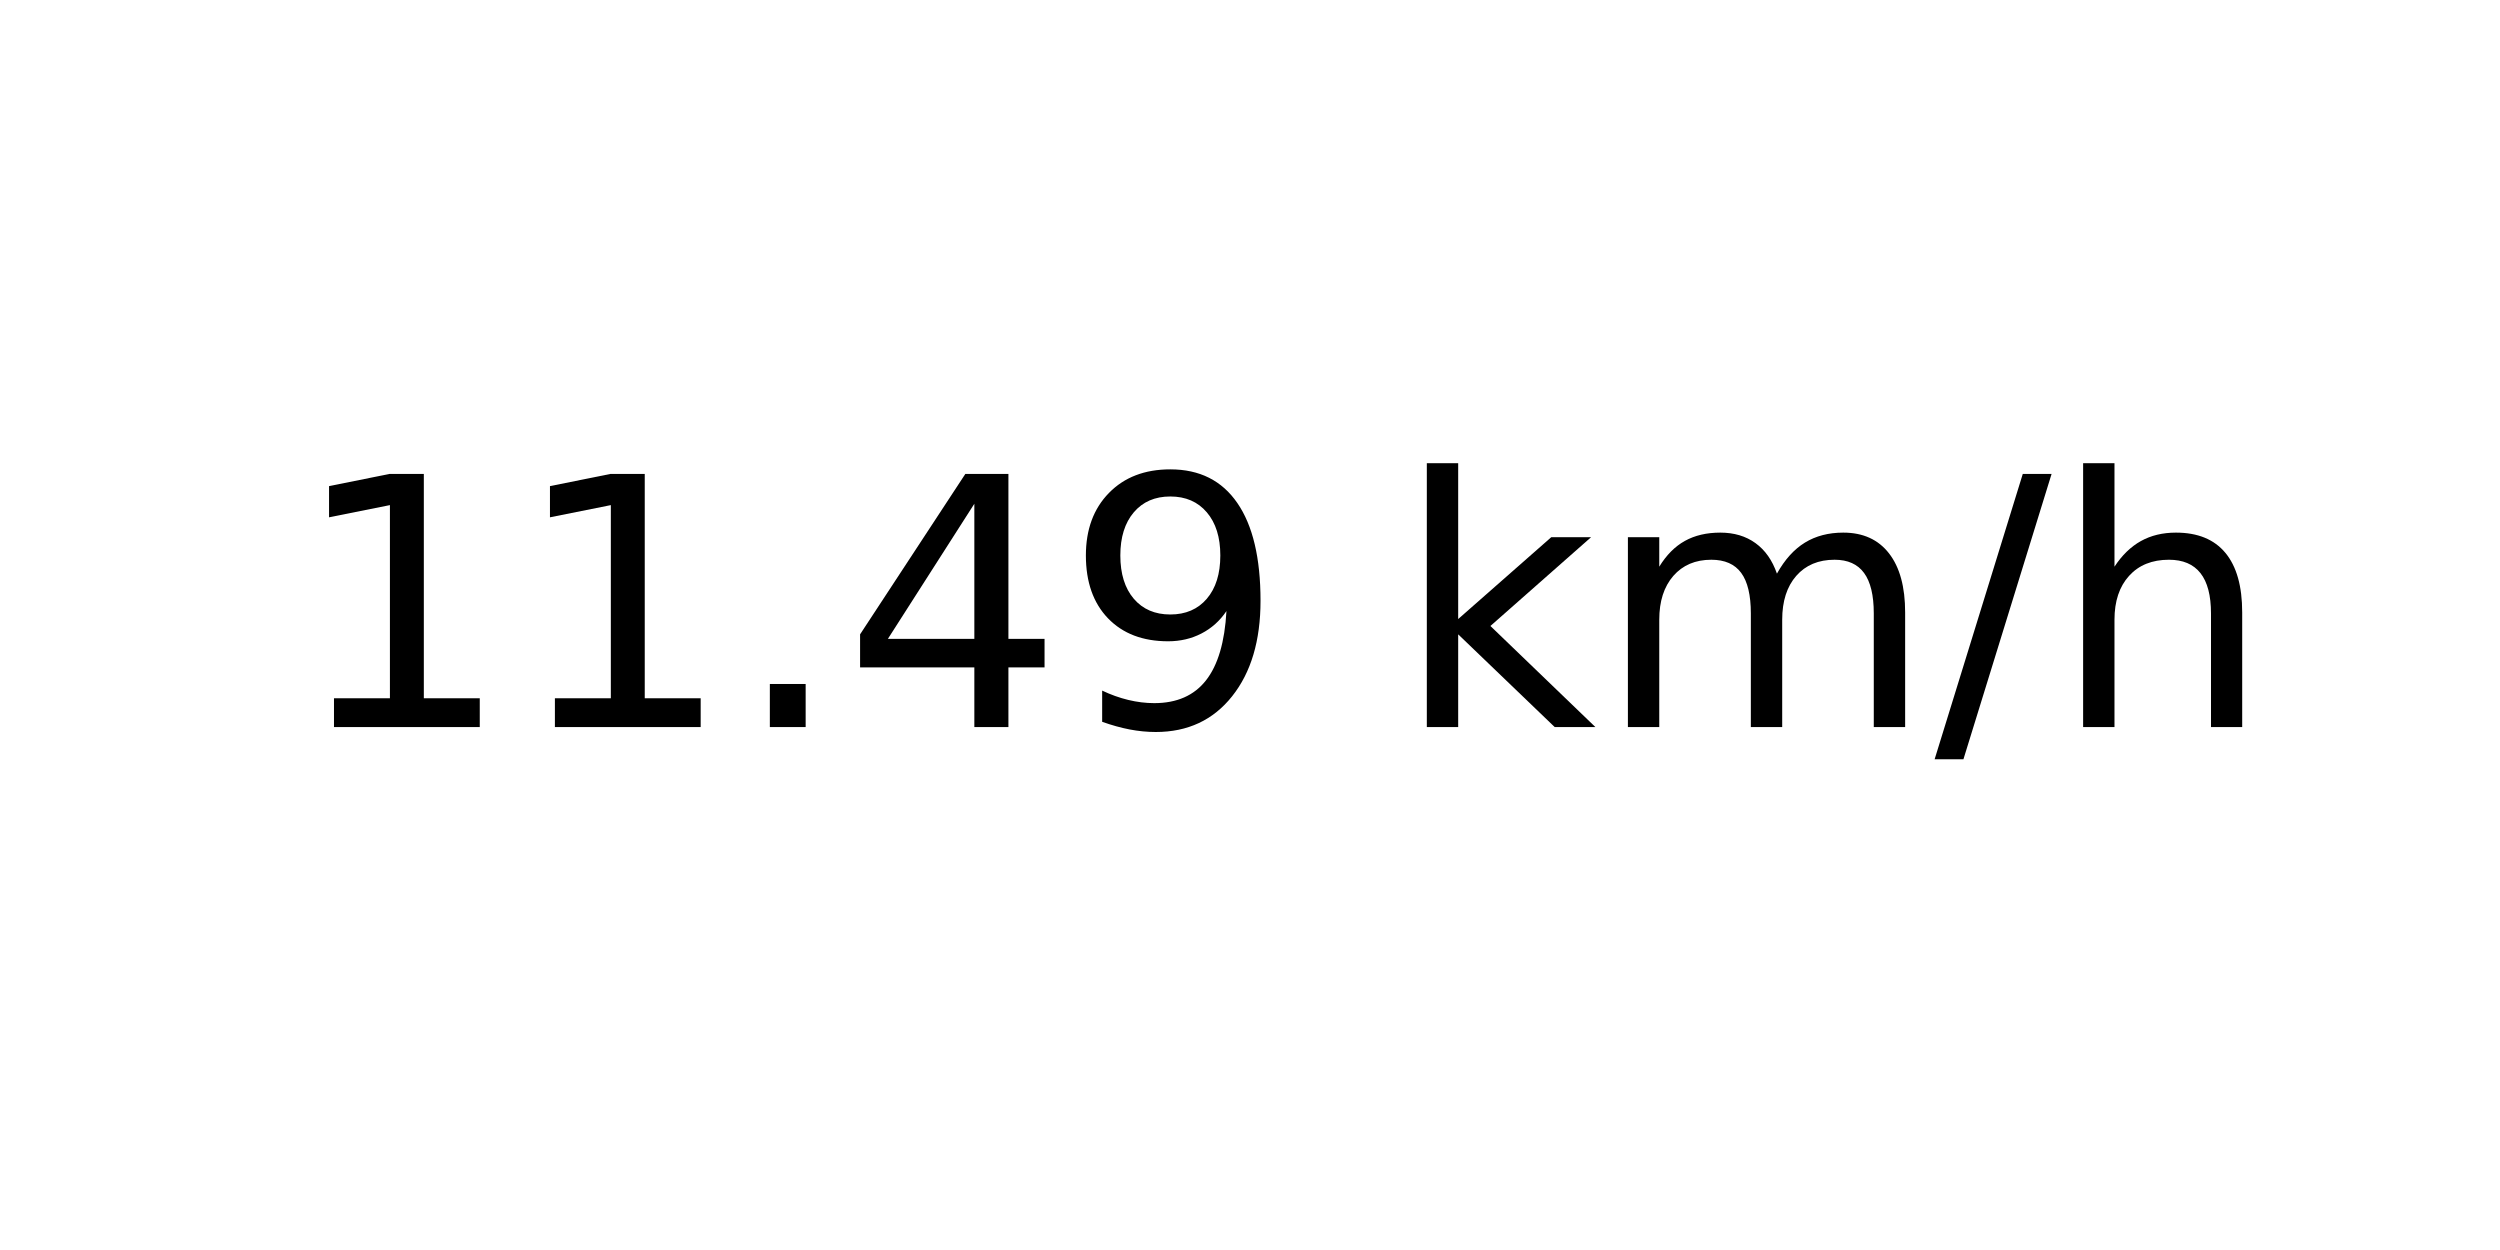
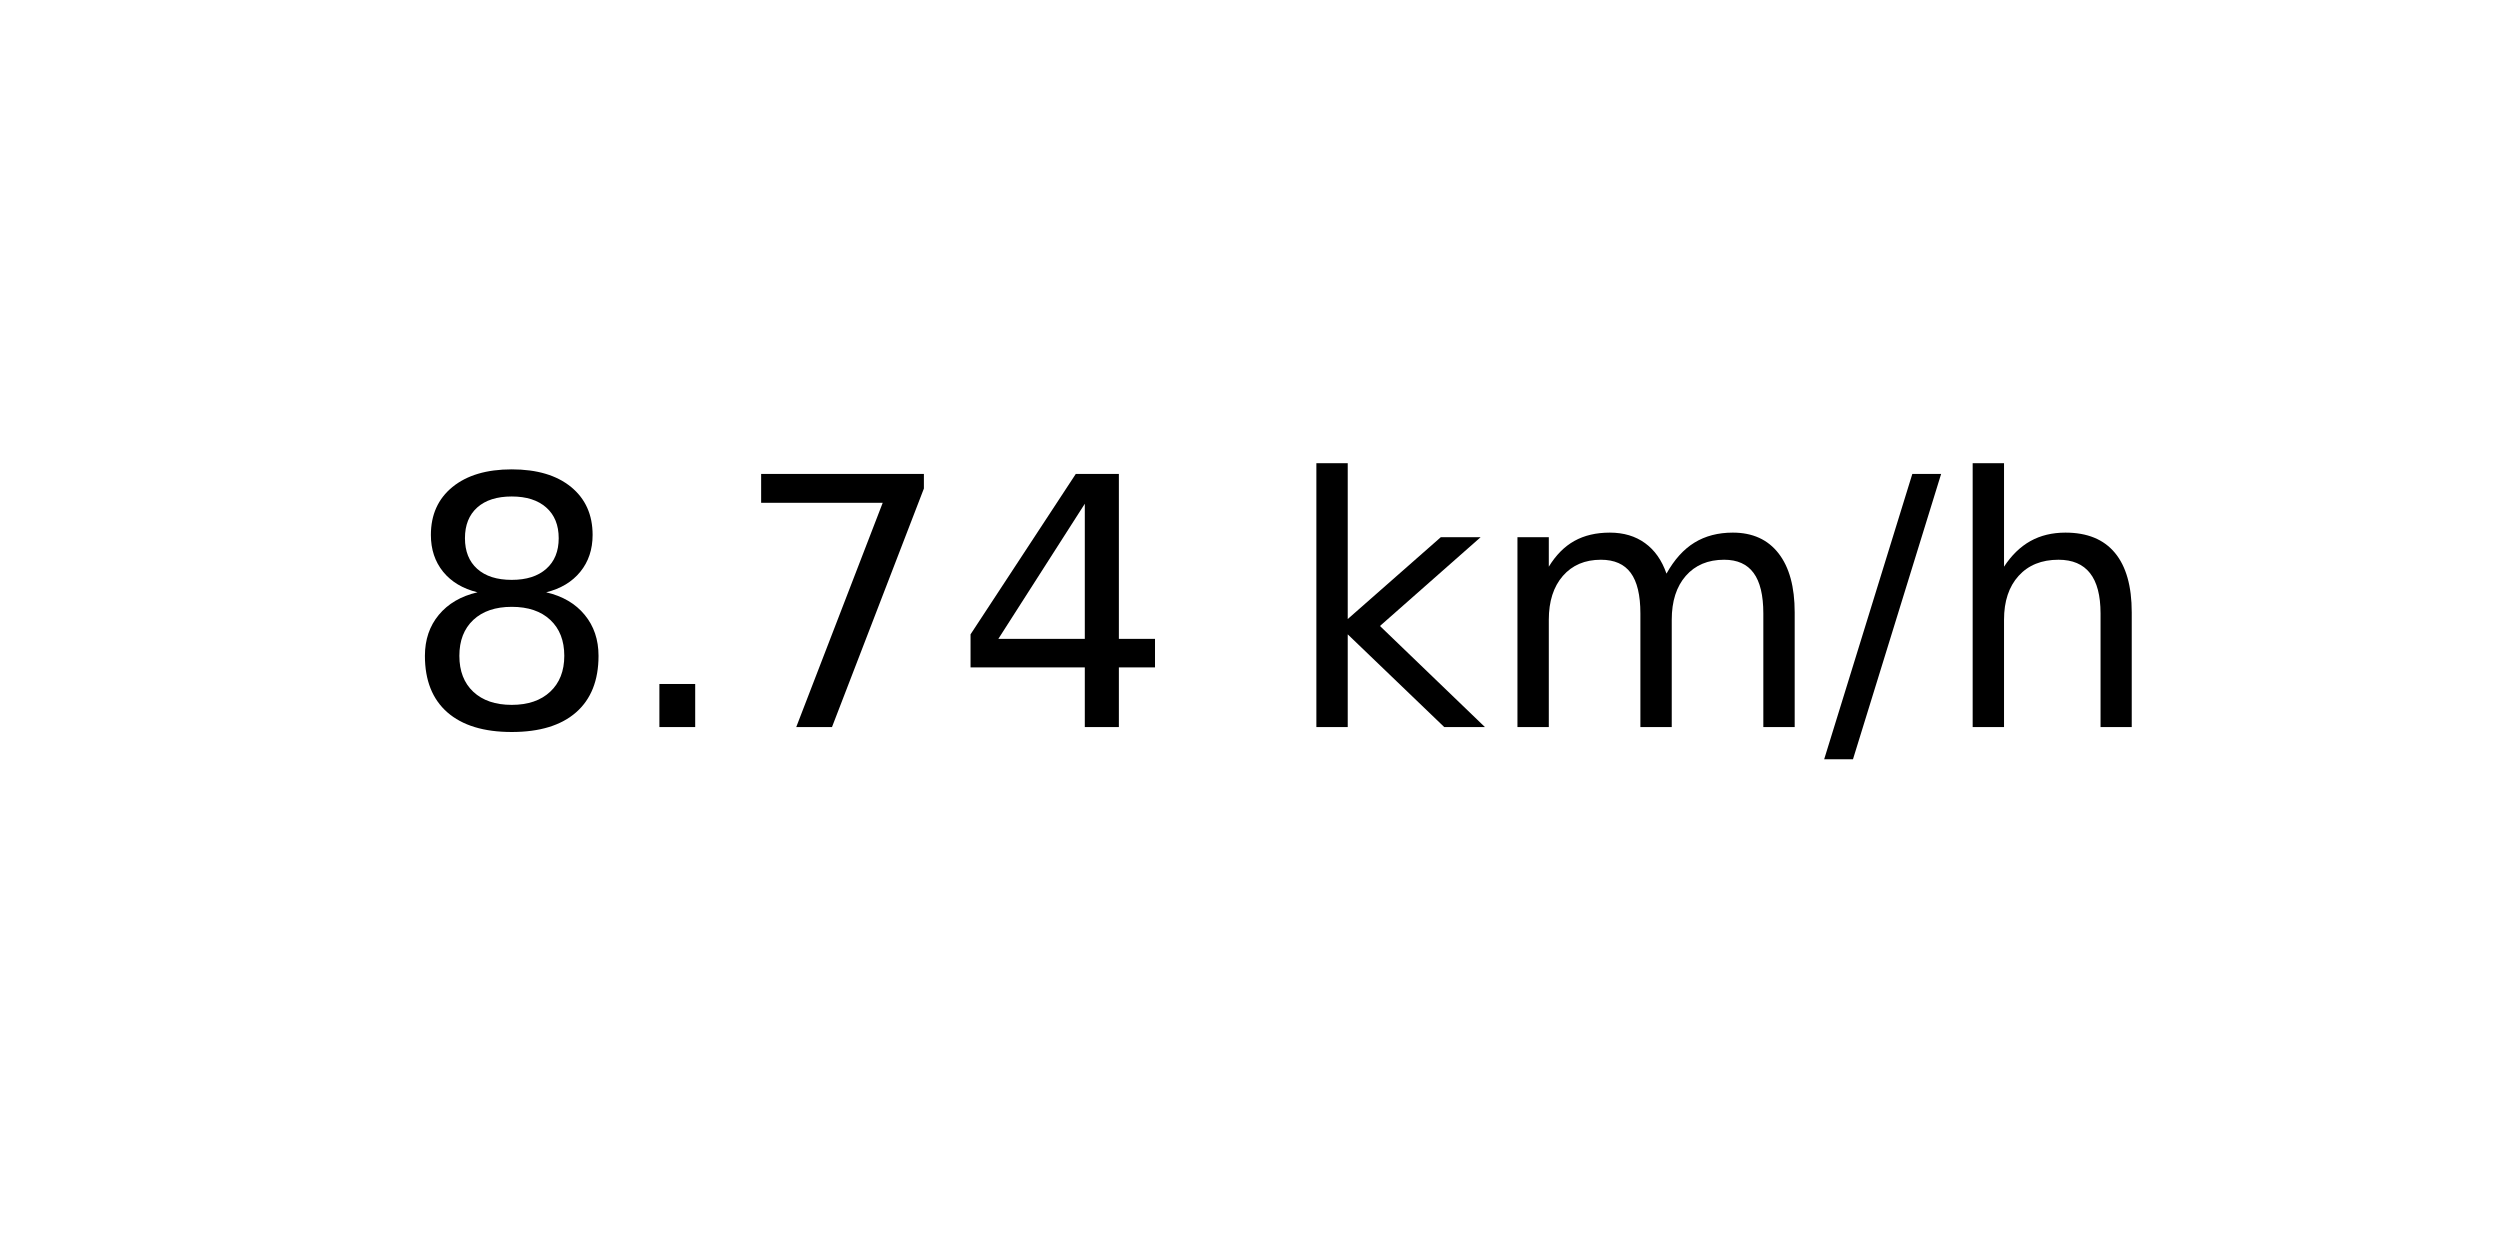
<svg xmlns="http://www.w3.org/2000/svg" xmlns:xlink="http://www.w3.org/1999/xlink" width="72pt" height="36pt" viewBox="0 0 72 36" version="1.1">
  <defs>
    <style type="text/css">*{stroke-linejoin: round; stroke-linecap: butt}</style>
  </defs>
  <g id="figure_1">
    <g id="axes_1">
      <g id="text_1">
-         <g transform="translate(8.378125 20.93937) scale(0.1 -0.1)">
+         <g transform="translate(11.55937 20.93937) scale(0.1 -0.1)">
          <defs>
-             <path id="DejaVuSans-31" d="M 794 531  L 1825 531  L 1825 4091  L 703 3866  L 703 4441  L 1819 4666  L 2450 4666  L 2450 531  L 3481 531  L 3481 0  L 794 0  L 794 531  z " transform="scale(0.015625)" />
+             <path id="DejaVuSans-38" d="M 2034 2216  Q 1584 2216 1326 1975  Q 1069 1734 1069 1313  Q 1069 891 1326 650  Q 1584 409 2034 409  Q 2484 409 2743 651  Q 3003 894 3003 1313  Q 3003 1734 2745 1975  Q 2488 2216 2034 2216  z M 1403 2484  Q 997 2584 770 2862  Q 544 3141 544 3541  Q 544 4100 942 4425  Q 1341 4750 2034 4750  Q 2731 4750 3128 4425  Q 3525 4100 3525 3541  Q 3525 3141 3298 2862  Q 3072 2584 2669 2484  Q 3125 2378 3379 2068  Q 3634 1759 3634 1313  Q 3634 634 3220 271  Q 2806 -91 2034 -91  Q 1263 -91 848 271  Q 434 634 434 1313  Q 434 1759 690 2068  Q 947 2378 1403 2484  z M 1172 3481  Q 1172 3119 1398 2916  Q 1625 2713 2034 2713  Q 2441 2713 2670 2916  Q 2900 3119 2900 3481  Q 2900 3844 2670 4047  Q 2441 4250 2034 4250  Q 1625 4250 1398 4047  Q 1172 3844 1172 3481  z " transform="scale(0.015625)" />
            <path id="DejaVuSans-2e" d="M 684 794  L 1344 794  L 1344 0  L 684 0  L 684 794  z " transform="scale(0.015625)" />
+             <path id="DejaVuSans-37" d="M 525 4666  L 3525 4666  L 3525 4397  L 1831 0  L 1172 0  L 2766 4134  L 525 4134  L 525 4666  z " transform="scale(0.015625)" />
            <path id="DejaVuSans-34" d="M 2419 4116  L 825 1625  L 2419 1625  L 2419 4116  z M 2253 4666  L 3047 4666  L 3047 1625  L 3713 1625  L 3713 1100  L 3047 1100  L 3047 0  L 2419 0  L 2419 1100  L 313 1100  L 313 1709  L 2253 4666  z " transform="scale(0.015625)" />
-             <path id="DejaVuSans-39" d="M 703 97  L 703 672  Q 941 559 1184 500  Q 1428 441 1663 441  Q 2288 441 2617 861  Q 2947 1281 2994 2138  Q 2813 1869 2534 1725  Q 2256 1581 1919 1581  Q 1219 1581 811 2004  Q 403 2428 403 3163  Q 403 3881 828 4315  Q 1253 4750 1959 4750  Q 2769 4750 3195 4129  Q 3622 3509 3622 2328  Q 3622 1225 3098 567  Q 2575 -91 1691 -91  Q 1453 -91 1209 -44  Q 966 3 703 97  z M 1959 2075  Q 2384 2075 2632 2365  Q 2881 2656 2881 3163  Q 2881 3666 2632 3958  Q 2384 4250 1959 4250  Q 1534 4250 1286 3958  Q 1038 3666 1038 3163  Q 1038 2656 1286 2365  Q 1534 2075 1959 2075  z " transform="scale(0.015625)" />
            <path id="DejaVuSans-20" transform="scale(0.015625)" />
            <path id="DejaVuSans-6b" d="M 581 4863  L 1159 4863  L 1159 1991  L 2875 3500  L 3609 3500  L 1753 1863  L 3688 0  L 2938 0  L 1159 1709  L 1159 0  L 581 0  L 581 4863  z " transform="scale(0.015625)" />
            <path id="DejaVuSans-6d" d="M 3328 2828  Q 3544 3216 3844 3400  Q 4144 3584 4550 3584  Q 5097 3584 5394 3201  Q 5691 2819 5691 2113  L 5691 0  L 5113 0  L 5113 2094  Q 5113 2597 4934 2840  Q 4756 3084 4391 3084  Q 3944 3084 3684 2787  Q 3425 2491 3425 1978  L 3425 0  L 2847 0  L 2847 2094  Q 2847 2600 2669 2842  Q 2491 3084 2119 3084  Q 1678 3084 1418 2786  Q 1159 2488 1159 1978  L 1159 0  L 581 0  L 581 3500  L 1159 3500  L 1159 2956  Q 1356 3278 1631 3431  Q 1906 3584 2284 3584  Q 2666 3584 2933 3390  Q 3200 3197 3328 2828  z " transform="scale(0.015625)" />
            <path id="DejaVuSans-2f" d="M 1625 4666  L 2156 4666  L 531 -594  L 0 -594  L 1625 4666  z " transform="scale(0.015625)" />
            <path id="DejaVuSans-68" d="M 3513 2113  L 3513 0  L 2938 0  L 2938 2094  Q 2938 2591 2744 2837  Q 2550 3084 2163 3084  Q 1697 3084 1428 2787  Q 1159 2491 1159 1978  L 1159 0  L 581 0  L 581 4863  L 1159 4863  L 1159 2956  Q 1366 3272 1645 3428  Q 1925 3584 2291 3584  Q 2894 3584 3203 3211  Q 3513 2838 3513 2113  z " transform="scale(0.015625)" />
          </defs>
-           <use xlink:href="#DejaVuSans-31" />
-           <use xlink:href="#DejaVuSans-31" x="63.623" />
-           <use xlink:href="#DejaVuSans-2e" x="127.246" />
+           <use xlink:href="#DejaVuSans-38" />
+           <use xlink:href="#DejaVuSans-2e" x="63.623" />
+           <use xlink:href="#DejaVuSans-37" x="95.41" />
          <use xlink:href="#DejaVuSans-34" x="159.033" />
-           <use xlink:href="#DejaVuSans-39" x="222.656" />
-           <use xlink:href="#DejaVuSans-20" x="286.279" />
-           <use xlink:href="#DejaVuSans-6b" x="318.066" />
-           <use xlink:href="#DejaVuSans-6d" x="375.977" />
-           <use xlink:href="#DejaVuSans-2f" x="473.389" />
-           <use xlink:href="#DejaVuSans-68" x="507.08" />
+           <use xlink:href="#DejaVuSans-20" x="222.656" />
+           <use xlink:href="#DejaVuSans-6b" x="254.443" />
+           <use xlink:href="#DejaVuSans-6d" x="312.354" />
+           <use xlink:href="#DejaVuSans-2f" x="409.766" />
+           <use xlink:href="#DejaVuSans-68" x="443.457" />
        </g>
      </g>
    </g>
  </g>
</svg>
